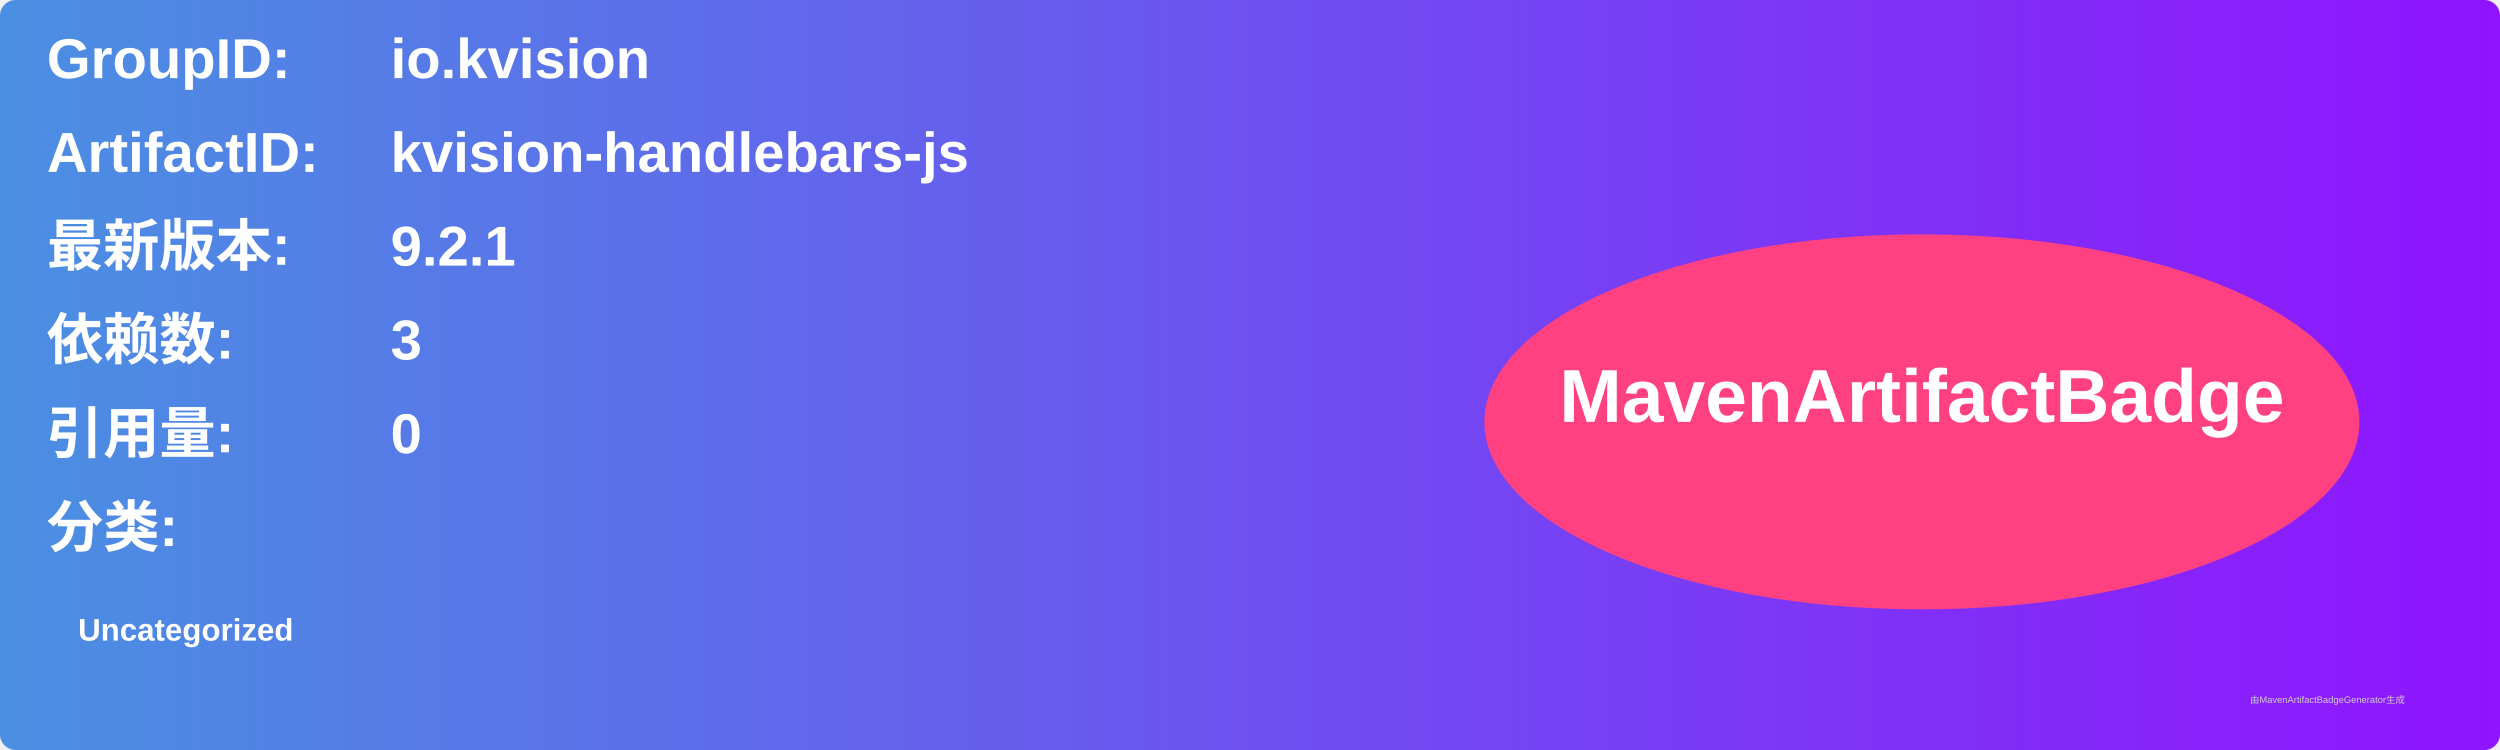
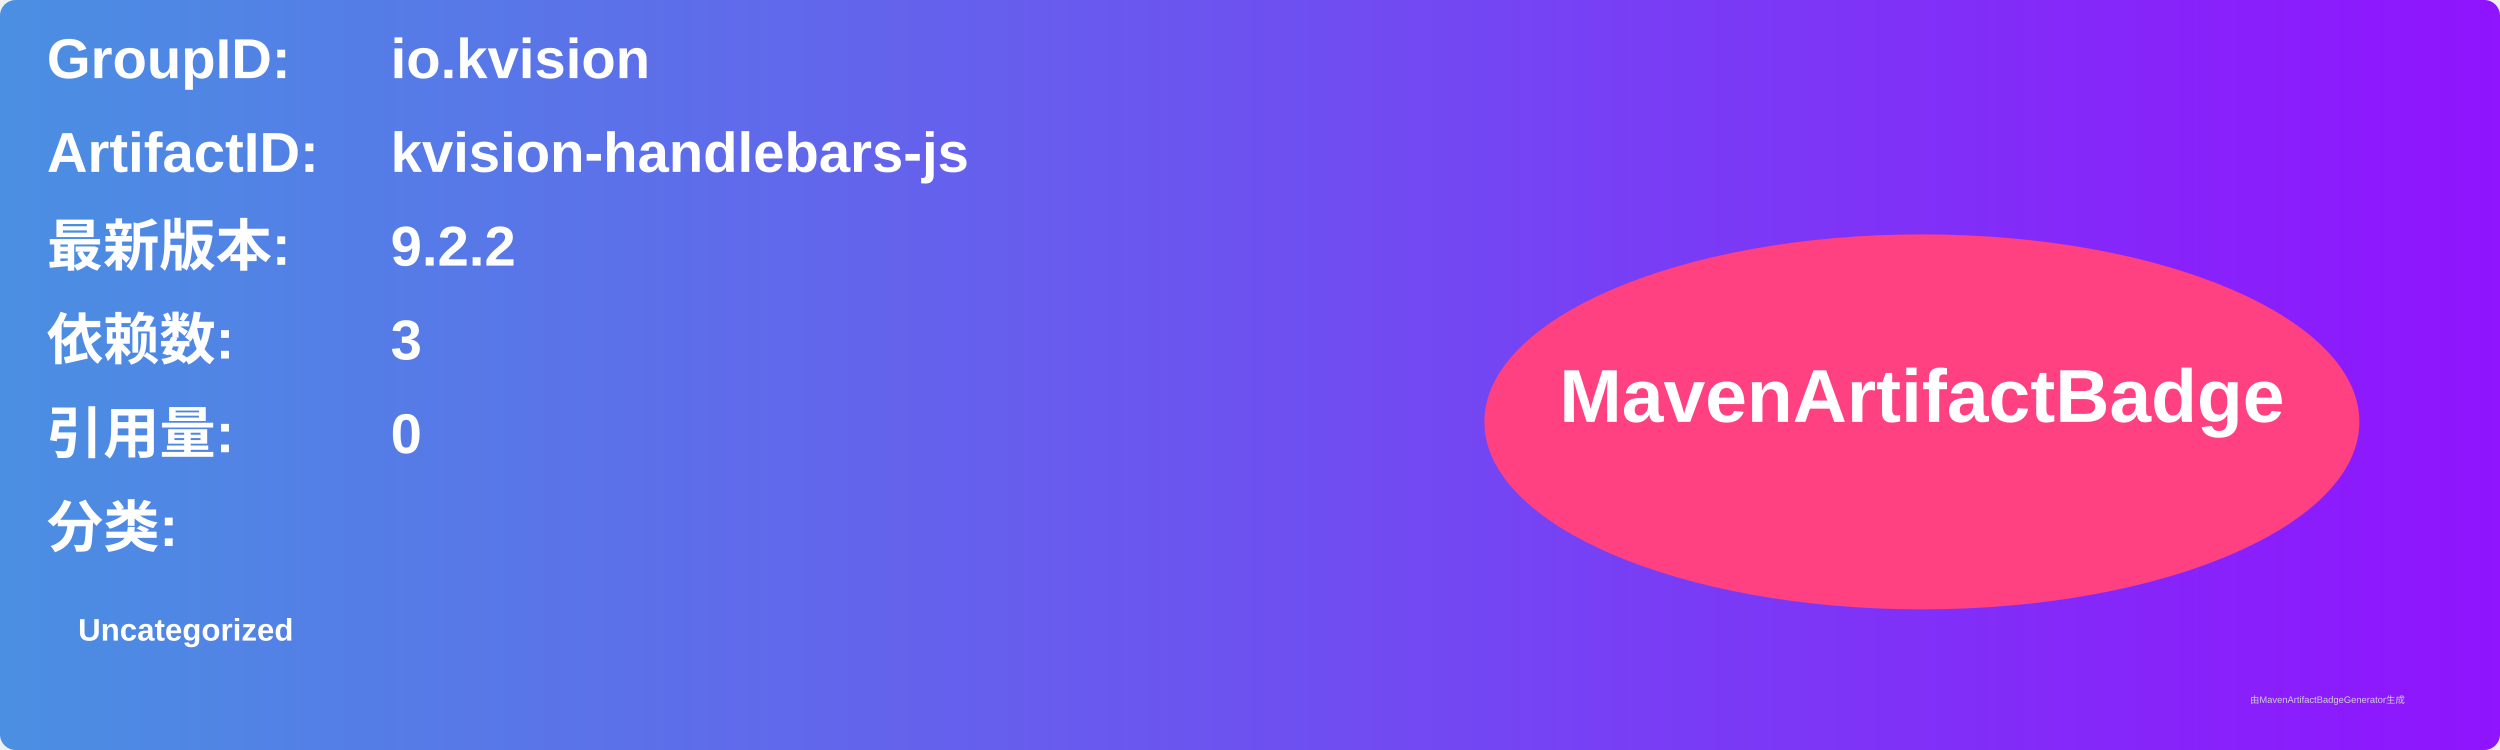
<svg xmlns="http://www.w3.org/2000/svg" width="800" height="240" viewBox="0 0 800 240">
  <linearGradient id="grad" x1="0%" y1="0%" x2="100%" y2="0%">
    <stop offset="0%" stop-color="#4a90e2" />
    <stop offset="100%" stop-color="#9013fe" />
  </linearGradient>
  <rect width="100%" height="100%" rx="5" ry="5" fill="url(#grad)" />
  <g transform="translate(15, 15)">
    <text x="0" y="10" font-family="Arial" font-size="18" fill="white" font-weight="bold" width="260">GroupID:</text>
    <text x="110" y="10" font-family="Arial" font-size="18" fill="white" font-weight="bold" width="460">io.kvision</text>
    <text x="0" y="40" font-family="Arial" font-size="18" fill="white" font-weight="bold" width="260">ArtifactID:</text>
    <text x="110" y="40" font-family="Arial" font-size="18" fill="white" font-weight="bold" width="460">kvision-handlebars-js</text>
    <text x="0" y="70" font-family="Arial" font-size="18" fill="white" font-weight="bold">最新版本:</text>
    <text x="110" y="70" font-family="Arial" font-size="18" fill="white" font-weight="bold">
-       <tspan font-weight="bold">9.2.1</tspan>
+       <tspan font-weight="bold">9.2.2</tspan>
    </text>
    <text x="0" y="100" font-family="Arial" font-size="18" fill="white" font-weight="bold">依赖数: </text>
    <text x="110" y="100" font-family="Arial" font-size="18" fill="white">
      <tspan font-weight="bold">3</tspan>
    </text>
    <text x="0" y="130" font-family="Arial" font-size="18" fill="white" font-weight="bold">引用量: </text>
    <text x="110" y="130" font-family="Arial" font-size="18" fill="white">
      <tspan font-weight="bold">0</tspan>
    </text>
    <text x="0" y="160" font-family="Arial" font-size="18" fill="white" font-weight="bold">分类:</text>
    <text x="10" y="190" font-family="Arial" font-size="10" fill="white">
      <tspan font-weight="bold">Uncategorized</tspan>
    </text>
    <ellipse cx="600" cy="120" rx="140" ry="60" fill="#ff4081" />
    <text x="600" y="120" text-anchor="middle" font-family="Arial" font-size="24" fill="white" font-weight="bold">MavenArtifactBadge</text>
  </g>
  <text x="720" y="225" font-family="Arial" font-size="3" fill="#d0d0d0">由MavenArtifactBadgeGenerator生成</text>
</svg>
